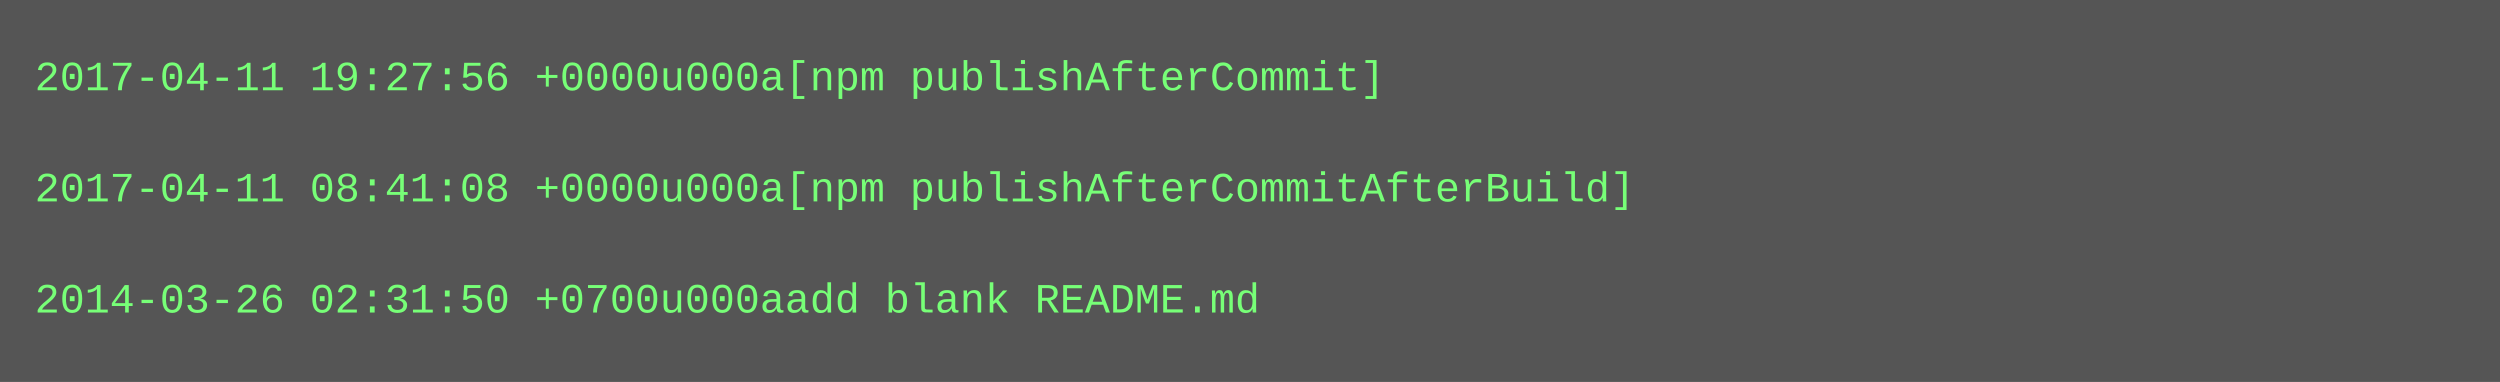
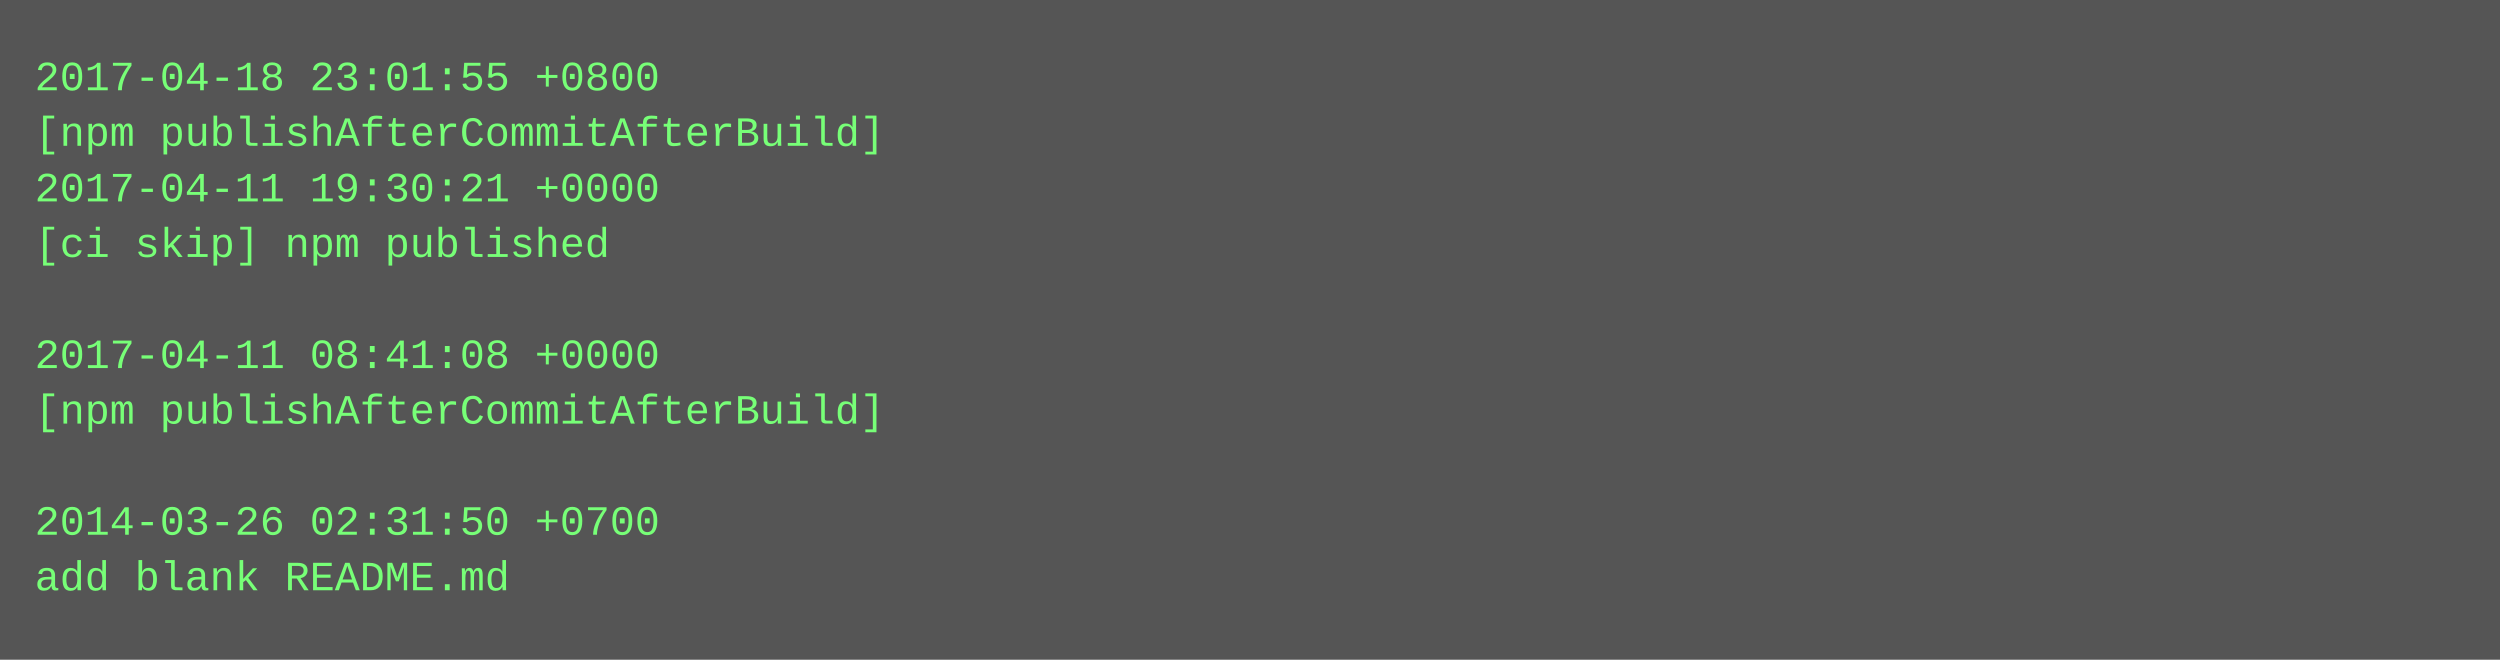
- <svg xmlns="http://www.w3.org/2000/svg" height="110" width="720">
-   <rect height="110" fill="#555" width="720" />
+ <svg xmlns="http://www.w3.org/2000/svg" height="190" width="720">
+   <rect height="190" fill="#555" width="720" />
  <text fill="#7f7" font-family="Courier New" font-size="12" xml:space="preserve">
-     <tspan x="10" y="26">2017-04-11 19:27:56 +0000u000a[npm publishAfterCommit]</tspan>
-     <tspan x="10" y="42" />
-     <tspan x="10" y="58">2017-04-11 08:41:08 +0000u000a[npm publishAfterCommitAfterBuild]</tspan>
-     <tspan x="10" y="74" />
-     <tspan x="10" y="90">2014-03-26 02:31:50 +0700u000aadd blank README.md</tspan>
+     <tspan x="10" y="26">2017-04-18 23:01:55 +0800</tspan>
+     <tspan x="10" y="42">[npm publishAfterCommitAfterBuild]</tspan>
+     <tspan x="10" y="58">2017-04-11 19:30:21 +0000</tspan>
+     <tspan x="10" y="74">[ci skip] npm published</tspan>
+     <tspan x="10" y="90" />
+     <tspan x="10" y="106">2017-04-11 08:41:08 +0000</tspan>
+     <tspan x="10" y="122">[npm publishAfterCommitAfterBuild]</tspan>
+     <tspan x="10" y="138" />
+     <tspan x="10" y="154">2014-03-26 02:31:50 +0700</tspan>
+     <tspan x="10" y="170">add blank README.md</tspan>
  </text>
</svg>
